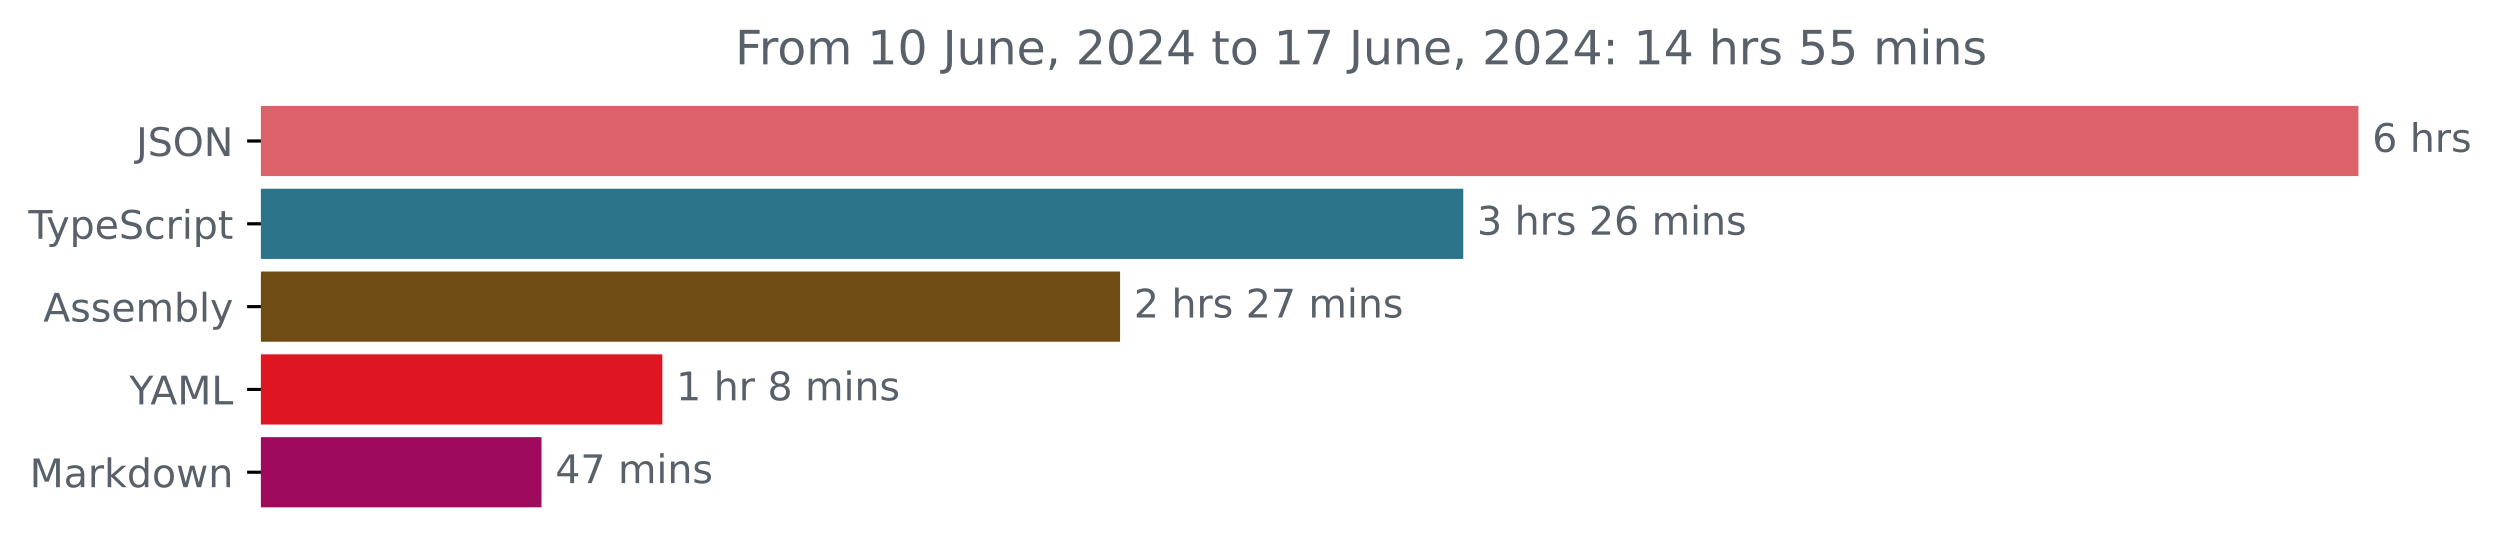
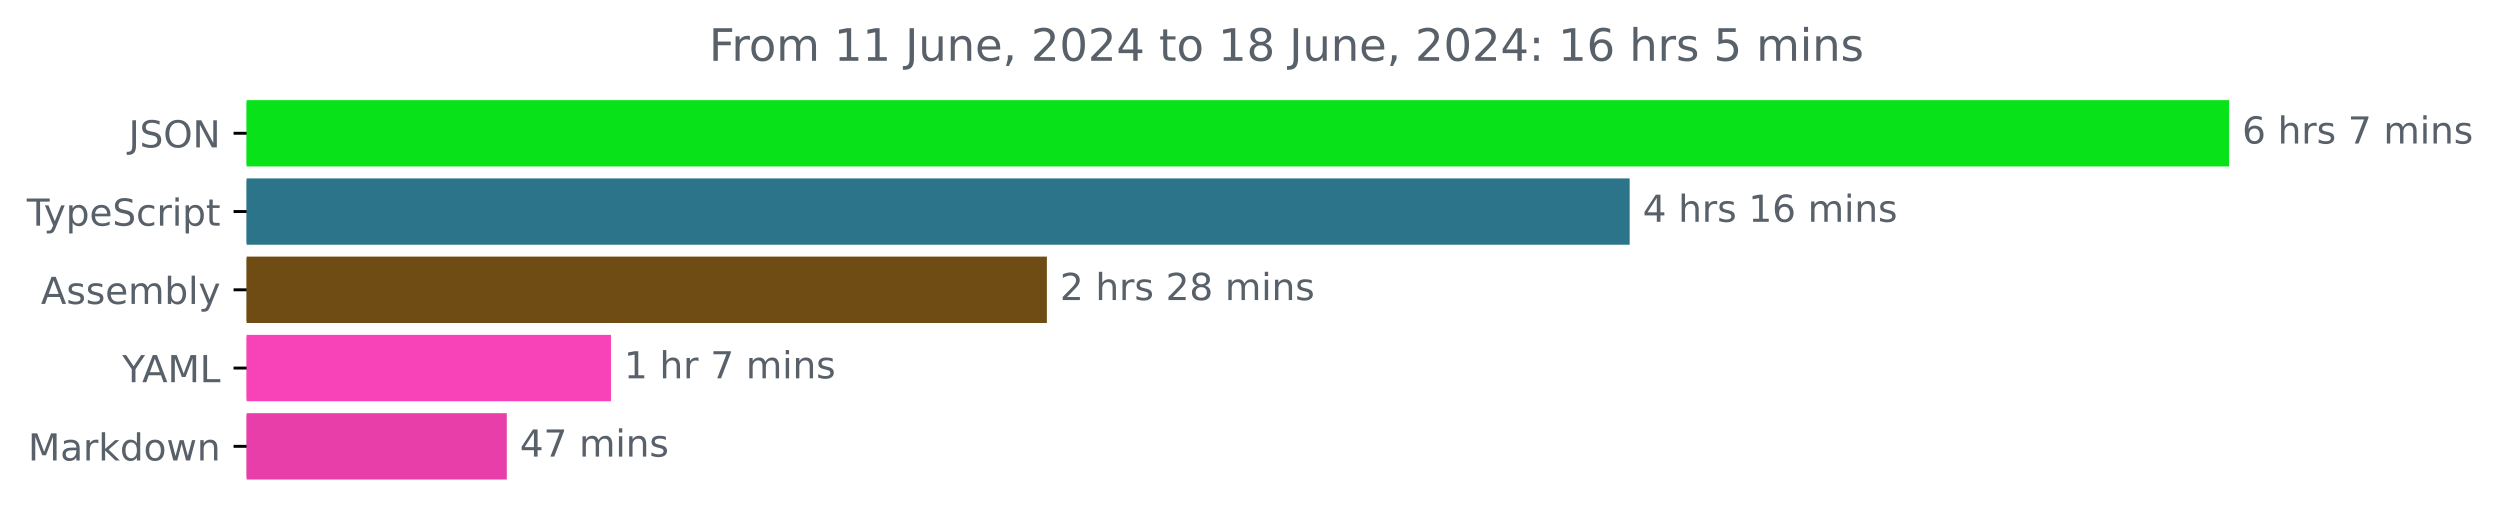
- <svg xmlns="http://www.w3.org/2000/svg" xmlns:xlink="http://www.w3.org/1999/xlink" width="633.997pt" height="140.398pt" viewBox="0 0 633.997 140.398" version="1.1">
+ <svg xmlns="http://www.w3.org/2000/svg" xmlns:xlink="http://www.w3.org/1999/xlink" width="670.782pt" height="140.398pt" viewBox="0 0 670.782 140.398" version="1.1">
  <defs>
    <style type="text/css">*{stroke-linejoin: round; stroke-linecap: butt}</style>
  </defs>
  <g id="figure_1">
    <g id="patch_1">
-       <path d="M -0 140.398  L 633.997 140.398  L 633.997 0  L -0 0  L -0 140.398  z " style="fill: none" />
+       <path d="M -0 140.398  L 670.782 140.398  L 670.782 0  L -0 0  L -0 140.398  z " style="fill: none" />
    </g>
    <g id="axes_1">
      <g id="patch_2">
-         <path d="M 66.17 27.358  L 597.599 27.358  L 597.599 44.158  L 66.17 44.158  z " clip-path="url(#pafe27c0f71)" style="fill: #da6268; stroke: #da6268; stroke-linejoin: miter" />
+         <path d="M 66.17 27.358  L 597.599 27.358  L 597.599 44.158  L 66.17 44.158  z " clip-path="url(#p11e4d5d20f)" style="fill: #08e219; stroke: #08e219; stroke-linejoin: miter" />
      </g>
      <g id="patch_3">
-         <path d="M 66.17 48.358  L 370.58 48.358  L 370.58 65.158  L 66.17 65.158  z " clip-path="url(#pafe27c0f71)" style="fill: #2b7489; stroke: #2b7489; stroke-linejoin: miter" />
+         <path d="M 66.17 48.358  L 436.759 48.358  L 436.759 65.158  L 66.17 65.158  z " clip-path="url(#p11e4d5d20f)" style="fill: #2b7489; stroke: #2b7489; stroke-linejoin: miter" />
      </g>
      <g id="patch_4">
-         <path d="M 66.17 69.358  L 283.549 69.358  L 283.549 86.158  L 66.17 86.158  z " clip-path="url(#pafe27c0f71)" style="fill: #6e4c13; stroke: #6e4c13; stroke-linejoin: miter" />
+         <path d="M 66.17 69.358  L 280.391 69.358  L 280.391 86.158  L 66.17 86.158  z " clip-path="url(#p11e4d5d20f)" style="fill: #6e4c13; stroke: #6e4c13; stroke-linejoin: miter" />
      </g>
      <g id="patch_5">
-         <path d="M 66.17 90.358  L 167.464 90.358  L 167.464 107.158  L 66.17 107.158  z " clip-path="url(#pafe27c0f71)" style="fill: #df1621; stroke: #df1621; stroke-linejoin: miter" />
+         <path d="M 66.17 90.358  L 163.429 90.358  L 163.429 107.158  L 66.17 107.158  z " clip-path="url(#p11e4d5d20f)" style="fill: #f842b8; stroke: #f842b8; stroke-linejoin: miter" />
      </g>
      <g id="patch_6">
-         <path d="M 66.17 111.358  L 136.825 111.358  L 136.825 128.158  L 66.17 128.158  z " clip-path="url(#pafe27c0f71)" style="fill: #9f0a5c; stroke: #9f0a5c; stroke-linejoin: miter" />
+         <path d="M 66.17 111.358  L 135.481 111.358  L 135.481 128.158  L 66.17 128.158  z " clip-path="url(#p11e4d5d20f)" style="fill: #e73ea9; stroke: #e73ea9; stroke-linejoin: miter" />
      </g>
      <g id="matplotlib.axis_1" />
      <g id="matplotlib.axis_2">
        <g id="ytick_1">
          <g id="line2d_1">
            <defs>
-               <path id="m17f41cef2d" d="M 0 0  L -3.5 0  " style="stroke: #000000; stroke-width: 0.8" />
+               <path id="m49bb443301" d="M 0 0  L -3.5 0  " style="stroke: #000000; stroke-width: 0.8" />
            </defs>
            <g>
-               <use xlink:href="#m17f41cef2d" x="66.17" y="35.758" style="stroke: #000000; stroke-width: 0.8" />
+               <use xlink:href="#m49bb443301" x="66.17" y="35.758" style="stroke: #000000; stroke-width: 0.8" />
            </g>
          </g>
          <g id="text_1">
            <g style="fill: #586069" transform="translate(34.51875 39.55734) scale(0.1 -0.1)">
              <defs>
                <path id="DejaVuSans-4a" d="M 628 4666  L 1259 4666  L 1259 325  Q 1259 -519 939 -900  Q 619 -1281 -91 -1281  L -331 -1281  L -331 -750  L -134 -750  Q 284 -750 456 -515  Q 628 -281 628 325  L 628 4666  z " transform="scale(0.015625)" />
                <path id="DejaVuSans-53" d="M 3425 4513  L 3425 3897  Q 3066 4069 2747 4153  Q 2428 4238 2131 4238  Q 1616 4238 1336 4038  Q 1056 3838 1056 3469  Q 1056 3159 1242 3001  Q 1428 2844 1947 2747  L 2328 2669  Q 3034 2534 3370 2195  Q 3706 1856 3706 1288  Q 3706 609 3251 259  Q 2797 -91 1919 -91  Q 1588 -91 1214 -16  Q 841 59 441 206  L 441 856  Q 825 641 1194 531  Q 1563 422 1919 422  Q 2459 422 2753 634  Q 3047 847 3047 1241  Q 3047 1584 2836 1778  Q 2625 1972 2144 2069  L 1759 2144  Q 1053 2284 737 2584  Q 422 2884 422 3419  Q 422 4038 858 4394  Q 1294 4750 2059 4750  Q 2388 4750 2728 4690  Q 3069 4631 3425 4513  z " transform="scale(0.015625)" />
                <path id="DejaVuSans-4f" d="M 2522 4238  Q 1834 4238 1429 3725  Q 1025 3213 1025 2328  Q 1025 1447 1429 934  Q 1834 422 2522 422  Q 3209 422 3611 934  Q 4013 1447 4013 2328  Q 4013 3213 3611 3725  Q 3209 4238 2522 4238  z M 2522 4750  Q 3503 4750 4090 4092  Q 4678 3434 4678 2328  Q 4678 1225 4090 567  Q 3503 -91 2522 -91  Q 1538 -91 948 565  Q 359 1222 359 2328  Q 359 3434 948 4092  Q 1538 4750 2522 4750  z " transform="scale(0.015625)" />
                <path id="DejaVuSans-4e" d="M 628 4666  L 1478 4666  L 3547 763  L 3547 4666  L 4159 4666  L 4159 0  L 3309 0  L 1241 3903  L 1241 0  L 628 0  L 628 4666  z " transform="scale(0.015625)" />
              </defs>
              <use xlink:href="#DejaVuSans-4a" />
              <use xlink:href="#DejaVuSans-53" x="29.492" />
              <use xlink:href="#DejaVuSans-4f" x="92.969" />
              <use xlink:href="#DejaVuSans-4e" x="171.68" />
            </g>
          </g>
        </g>
        <g id="ytick_2">
          <g id="line2d_2">
            <g>
-               <use xlink:href="#m17f41cef2d" x="66.17" y="56.758" style="stroke: #000000; stroke-width: 0.8" />
+               <use xlink:href="#m49bb443301" x="66.17" y="56.758" style="stroke: #000000; stroke-width: 0.8" />
            </g>
          </g>
          <g id="text_2">
            <g style="fill: #586069" transform="translate(7.2 60.55734) scale(0.1 -0.1)">
              <defs>
                <path id="DejaVuSans-54" d="M -19 4666  L 3928 4666  L 3928 4134  L 2272 4134  L 2272 0  L 1638 0  L 1638 4134  L -19 4134  L -19 4666  z " transform="scale(0.015625)" />
                <path id="DejaVuSans-79" d="M 2059 -325  Q 1816 -950 1584 -1140  Q 1353 -1331 966 -1331  L 506 -1331  L 506 -850  L 844 -850  Q 1081 -850 1212 -737  Q 1344 -625 1503 -206  L 1606 56  L 191 3500  L 800 3500  L 1894 763  L 2988 3500  L 3597 3500  L 2059 -325  z " transform="scale(0.015625)" />
                <path id="DejaVuSans-70" d="M 1159 525  L 1159 -1331  L 581 -1331  L 581 3500  L 1159 3500  L 1159 2969  Q 1341 3281 1617 3432  Q 1894 3584 2278 3584  Q 2916 3584 3314 3078  Q 3713 2572 3713 1747  Q 3713 922 3314 415  Q 2916 -91 2278 -91  Q 1894 -91 1617 61  Q 1341 213 1159 525  z M 3116 1747  Q 3116 2381 2855 2742  Q 2594 3103 2138 3103  Q 1681 3103 1420 2742  Q 1159 2381 1159 1747  Q 1159 1113 1420 752  Q 1681 391 2138 391  Q 2594 391 2855 752  Q 3116 1113 3116 1747  z " transform="scale(0.015625)" />
                <path id="DejaVuSans-65" d="M 3597 1894  L 3597 1613  L 953 1613  Q 991 1019 1311 708  Q 1631 397 2203 397  Q 2534 397 2845 478  Q 3156 559 3463 722  L 3463 178  Q 3153 47 2828 -22  Q 2503 -91 2169 -91  Q 1331 -91 842 396  Q 353 884 353 1716  Q 353 2575 817 3079  Q 1281 3584 2069 3584  Q 2775 3584 3186 3129  Q 3597 2675 3597 1894  z M 3022 2063  Q 3016 2534 2758 2815  Q 2500 3097 2075 3097  Q 1594 3097 1305 2825  Q 1016 2553 972 2059  L 3022 2063  z " transform="scale(0.015625)" />
                <path id="DejaVuSans-63" d="M 3122 3366  L 3122 2828  Q 2878 2963 2633 3030  Q 2388 3097 2138 3097  Q 1578 3097 1268 2742  Q 959 2388 959 1747  Q 959 1106 1268 751  Q 1578 397 2138 397  Q 2388 397 2633 464  Q 2878 531 3122 666  L 3122 134  Q 2881 22 2623 -34  Q 2366 -91 2075 -91  Q 1284 -91 818 406  Q 353 903 353 1747  Q 353 2603 823 3093  Q 1294 3584 2113 3584  Q 2378 3584 2631 3529  Q 2884 3475 3122 3366  z " transform="scale(0.015625)" />
                <path id="DejaVuSans-72" d="M 2631 2963  Q 2534 3019 2420 3045  Q 2306 3072 2169 3072  Q 1681 3072 1420 2755  Q 1159 2438 1159 1844  L 1159 0  L 581 0  L 581 3500  L 1159 3500  L 1159 2956  Q 1341 3275 1631 3429  Q 1922 3584 2338 3584  Q 2397 3584 2469 3576  Q 2541 3569 2628 3553  L 2631 2963  z " transform="scale(0.015625)" />
                <path id="DejaVuSans-69" d="M 603 3500  L 1178 3500  L 1178 0  L 603 0  L 603 3500  z M 603 4863  L 1178 4863  L 1178 4134  L 603 4134  L 603 4863  z " transform="scale(0.015625)" />
                <path id="DejaVuSans-74" d="M 1172 4494  L 1172 3500  L 2356 3500  L 2356 3053  L 1172 3053  L 1172 1153  Q 1172 725 1289 603  Q 1406 481 1766 481  L 2356 481  L 2356 0  L 1766 0  Q 1100 0 847 248  Q 594 497 594 1153  L 594 3053  L 172 3053  L 172 3500  L 594 3500  L 594 4494  L 1172 4494  z " transform="scale(0.015625)" />
              </defs>
              <use xlink:href="#DejaVuSans-54" />
              <use xlink:href="#DejaVuSans-79" x="45.459" />
              <use xlink:href="#DejaVuSans-70" x="104.639" />
              <use xlink:href="#DejaVuSans-65" x="168.115" />
              <use xlink:href="#DejaVuSans-53" x="229.639" />
              <use xlink:href="#DejaVuSans-63" x="293.115" />
              <use xlink:href="#DejaVuSans-72" x="348.096" />
              <use xlink:href="#DejaVuSans-69" x="389.209" />
              <use xlink:href="#DejaVuSans-70" x="416.992" />
              <use xlink:href="#DejaVuSans-74" x="480.469" />
            </g>
          </g>
        </g>
        <g id="ytick_3">
          <g id="line2d_3">
            <g>
-               <use xlink:href="#m17f41cef2d" x="66.17" y="77.758" style="stroke: #000000; stroke-width: 0.8" />
+               <use xlink:href="#m49bb443301" x="66.17" y="77.758" style="stroke: #000000; stroke-width: 0.8" />
            </g>
          </g>
          <g id="text_3">
            <g style="fill: #586069" transform="translate(10.97188 81.55734) scale(0.1 -0.1)">
              <defs>
                <path id="DejaVuSans-41" d="M 2188 4044  L 1331 1722  L 3047 1722  L 2188 4044  z M 1831 4666  L 2547 4666  L 4325 0  L 3669 0  L 3244 1197  L 1141 1197  L 716 0  L 50 0  L 1831 4666  z " transform="scale(0.015625)" />
                <path id="DejaVuSans-73" d="M 2834 3397  L 2834 2853  Q 2591 2978 2328 3040  Q 2066 3103 1784 3103  Q 1356 3103 1142 2972  Q 928 2841 928 2578  Q 928 2378 1081 2264  Q 1234 2150 1697 2047  L 1894 2003  Q 2506 1872 2764 1633  Q 3022 1394 3022 966  Q 3022 478 2636 193  Q 2250 -91 1575 -91  Q 1294 -91 989 -36  Q 684 19 347 128  L 347 722  Q 666 556 975 473  Q 1284 391 1588 391  Q 1994 391 2212 530  Q 2431 669 2431 922  Q 2431 1156 2273 1281  Q 2116 1406 1581 1522  L 1381 1569  Q 847 1681 609 1914  Q 372 2147 372 2553  Q 372 3047 722 3315  Q 1072 3584 1716 3584  Q 2034 3584 2315 3537  Q 2597 3491 2834 3397  z " transform="scale(0.015625)" />
                <path id="DejaVuSans-6d" d="M 3328 2828  Q 3544 3216 3844 3400  Q 4144 3584 4550 3584  Q 5097 3584 5394 3201  Q 5691 2819 5691 2113  L 5691 0  L 5113 0  L 5113 2094  Q 5113 2597 4934 2840  Q 4756 3084 4391 3084  Q 3944 3084 3684 2787  Q 3425 2491 3425 1978  L 3425 0  L 2847 0  L 2847 2094  Q 2847 2600 2669 2842  Q 2491 3084 2119 3084  Q 1678 3084 1418 2786  Q 1159 2488 1159 1978  L 1159 0  L 581 0  L 581 3500  L 1159 3500  L 1159 2956  Q 1356 3278 1631 3431  Q 1906 3584 2284 3584  Q 2666 3584 2933 3390  Q 3200 3197 3328 2828  z " transform="scale(0.015625)" />
                <path id="DejaVuSans-62" d="M 3116 1747  Q 3116 2381 2855 2742  Q 2594 3103 2138 3103  Q 1681 3103 1420 2742  Q 1159 2381 1159 1747  Q 1159 1113 1420 752  Q 1681 391 2138 391  Q 2594 391 2855 752  Q 3116 1113 3116 1747  z M 1159 2969  Q 1341 3281 1617 3432  Q 1894 3584 2278 3584  Q 2916 3584 3314 3078  Q 3713 2572 3713 1747  Q 3713 922 3314 415  Q 2916 -91 2278 -91  Q 1894 -91 1617 61  Q 1341 213 1159 525  L 1159 0  L 581 0  L 581 4863  L 1159 4863  L 1159 2969  z " transform="scale(0.015625)" />
                <path id="DejaVuSans-6c" d="M 603 4863  L 1178 4863  L 1178 0  L 603 0  L 603 4863  z " transform="scale(0.015625)" />
              </defs>
              <use xlink:href="#DejaVuSans-41" />
              <use xlink:href="#DejaVuSans-73" x="68.408" />
              <use xlink:href="#DejaVuSans-73" x="120.508" />
              <use xlink:href="#DejaVuSans-65" x="172.607" />
              <use xlink:href="#DejaVuSans-6d" x="234.131" />
              <use xlink:href="#DejaVuSans-62" x="331.543" />
              <use xlink:href="#DejaVuSans-6c" x="395.02" />
              <use xlink:href="#DejaVuSans-79" x="422.803" />
            </g>
          </g>
        </g>
        <g id="ytick_4">
          <g id="line2d_4">
            <g>
-               <use xlink:href="#m17f41cef2d" x="66.17" y="98.758" style="stroke: #000000; stroke-width: 0.8" />
+               <use xlink:href="#m49bb443301" x="66.17" y="98.758" style="stroke: #000000; stroke-width: 0.8" />
            </g>
          </g>
          <g id="text_4">
            <g style="fill: #586069" transform="translate(32.79688 102.5573) scale(0.1 -0.1)">
              <defs>
                <path id="DejaVuSans-59" d="M -13 4666  L 666 4666  L 1959 2747  L 3244 4666  L 3922 4666  L 2272 2222  L 2272 0  L 1638 0  L 1638 2222  L -13 4666  z " transform="scale(0.015625)" />
                <path id="DejaVuSans-4d" d="M 628 4666  L 1569 4666  L 2759 1491  L 3956 4666  L 4897 4666  L 4897 0  L 4281 0  L 4281 4097  L 3078 897  L 2444 897  L 1241 4097  L 1241 0  L 628 0  L 628 4666  z " transform="scale(0.015625)" />
                <path id="DejaVuSans-4c" d="M 628 4666  L 1259 4666  L 1259 531  L 3531 531  L 3531 0  L 628 0  L 628 4666  z " transform="scale(0.015625)" />
              </defs>
              <use xlink:href="#DejaVuSans-59" />
              <use xlink:href="#DejaVuSans-41" x="53.334" />
              <use xlink:href="#DejaVuSans-4d" x="121.742" />
              <use xlink:href="#DejaVuSans-4c" x="208.021" />
            </g>
          </g>
        </g>
        <g id="ytick_5">
          <g id="line2d_5">
            <g>
-               <use xlink:href="#m17f41cef2d" x="66.17" y="119.758" style="stroke: #000000; stroke-width: 0.8" />
+               <use xlink:href="#m49bb443301" x="66.17" y="119.758" style="stroke: #000000; stroke-width: 0.8" />
            </g>
          </g>
          <g id="text_5">
            <g style="fill: #586069" transform="translate(7.529688 123.5573) scale(0.1 -0.1)">
              <defs>
                <path id="DejaVuSans-61" d="M 2194 1759  Q 1497 1759 1228 1600  Q 959 1441 959 1056  Q 959 750 1161 570  Q 1363 391 1709 391  Q 2188 391 2477 730  Q 2766 1069 2766 1631  L 2766 1759  L 2194 1759  z M 3341 1997  L 3341 0  L 2766 0  L 2766 531  Q 2569 213 2275 61  Q 1981 -91 1556 -91  Q 1019 -91 701 211  Q 384 513 384 1019  Q 384 1609 779 1909  Q 1175 2209 1959 2209  L 2766 2209  L 2766 2266  Q 2766 2663 2505 2880  Q 2244 3097 1772 3097  Q 1472 3097 1187 3025  Q 903 2953 641 2809  L 641 3341  Q 956 3463 1253 3523  Q 1550 3584 1831 3584  Q 2591 3584 2966 3190  Q 3341 2797 3341 1997  z " transform="scale(0.015625)" />
                <path id="DejaVuSans-6b" d="M 581 4863  L 1159 4863  L 1159 1991  L 2875 3500  L 3609 3500  L 1753 1863  L 3688 0  L 2938 0  L 1159 1709  L 1159 0  L 581 0  L 581 4863  z " transform="scale(0.015625)" />
                <path id="DejaVuSans-64" d="M 2906 2969  L 2906 4863  L 3481 4863  L 3481 0  L 2906 0  L 2906 525  Q 2725 213 2448 61  Q 2172 -91 1784 -91  Q 1150 -91 751 415  Q 353 922 353 1747  Q 353 2572 751 3078  Q 1150 3584 1784 3584  Q 2172 3584 2448 3432  Q 2725 3281 2906 2969  z M 947 1747  Q 947 1113 1208 752  Q 1469 391 1925 391  Q 2381 391 2643 752  Q 2906 1113 2906 1747  Q 2906 2381 2643 2742  Q 2381 3103 1925 3103  Q 1469 3103 1208 2742  Q 947 2381 947 1747  z " transform="scale(0.015625)" />
                <path id="DejaVuSans-6f" d="M 1959 3097  Q 1497 3097 1228 2736  Q 959 2375 959 1747  Q 959 1119 1226 758  Q 1494 397 1959 397  Q 2419 397 2687 759  Q 2956 1122 2956 1747  Q 2956 2369 2687 2733  Q 2419 3097 1959 3097  z M 1959 3584  Q 2709 3584 3137 3096  Q 3566 2609 3566 1747  Q 3566 888 3137 398  Q 2709 -91 1959 -91  Q 1206 -91 779 398  Q 353 888 353 1747  Q 353 2609 779 3096  Q 1206 3584 1959 3584  z " transform="scale(0.015625)" />
                <path id="DejaVuSans-77" d="M 269 3500  L 844 3500  L 1563 769  L 2278 3500  L 2956 3500  L 3675 769  L 4391 3500  L 4966 3500  L 4050 0  L 3372 0  L 2619 2869  L 1863 0  L 1184 0  L 269 3500  z " transform="scale(0.015625)" />
                <path id="DejaVuSans-6e" d="M 3513 2113  L 3513 0  L 2938 0  L 2938 2094  Q 2938 2591 2744 2837  Q 2550 3084 2163 3084  Q 1697 3084 1428 2787  Q 1159 2491 1159 1978  L 1159 0  L 581 0  L 581 3500  L 1159 3500  L 1159 2956  Q 1366 3272 1645 3428  Q 1925 3584 2291 3584  Q 2894 3584 3203 3211  Q 3513 2838 3513 2113  z " transform="scale(0.015625)" />
              </defs>
              <use xlink:href="#DejaVuSans-4d" />
              <use xlink:href="#DejaVuSans-61" x="86.279" />
              <use xlink:href="#DejaVuSans-72" x="147.559" />
              <use xlink:href="#DejaVuSans-6b" x="188.672" />
              <use xlink:href="#DejaVuSans-64" x="246.582" />
              <use xlink:href="#DejaVuSans-6f" x="310.059" />
              <use xlink:href="#DejaVuSans-77" x="371.24" />
              <use xlink:href="#DejaVuSans-6e" x="453.027" />
            </g>
          </g>
        </g>
      </g>
      <g id="text_6">
        <g style="fill: #586069" transform="translate(601.5989 38.5175) scale(0.1 -0.1)">
          <defs>
            <path id="DejaVuSans-36" d="M 2113 2584  Q 1688 2584 1439 2293  Q 1191 2003 1191 1497  Q 1191 994 1439 701  Q 1688 409 2113 409  Q 2538 409 2786 701  Q 3034 994 3034 1497  Q 3034 2003 2786 2293  Q 2538 2584 2113 2584  z M 3366 4563  L 3366 3988  Q 3128 4100 2886 4159  Q 2644 4219 2406 4219  Q 1781 4219 1451 3797  Q 1122 3375 1075 2522  Q 1259 2794 1537 2939  Q 1816 3084 2150 3084  Q 2853 3084 3261 2657  Q 3669 2231 3669 1497  Q 3669 778 3244 343  Q 2819 -91 2113 -91  Q 1303 -91 875 529  Q 447 1150 447 2328  Q 447 3434 972 4092  Q 1497 4750 2381 4750  Q 2619 4750 2861 4703  Q 3103 4656 3366 4563  z " transform="scale(0.015625)" />
            <path id="DejaVuSans-20" transform="scale(0.015625)" />
            <path id="DejaVuSans-68" d="M 3513 2113  L 3513 0  L 2938 0  L 2938 2094  Q 2938 2591 2744 2837  Q 2550 3084 2163 3084  Q 1697 3084 1428 2787  Q 1159 2491 1159 1978  L 1159 0  L 581 0  L 581 4863  L 1159 4863  L 1159 2956  Q 1366 3272 1645 3428  Q 1925 3584 2291 3584  Q 2894 3584 3203 3211  Q 3513 2838 3513 2113  z " transform="scale(0.015625)" />
+             <path id="DejaVuSans-37" d="M 525 4666  L 3525 4666  L 3525 4397  L 1831 0  L 1172 0  L 2766 4134  L 525 4134  L 525 4666  z " transform="scale(0.015625)" />
          </defs>
          <use xlink:href="#DejaVuSans-36" />
          <use xlink:href="#DejaVuSans-20" x="63.623" />
          <use xlink:href="#DejaVuSans-68" x="95.41" />
          <use xlink:href="#DejaVuSans-72" x="158.789" />
          <use xlink:href="#DejaVuSans-73" x="199.902" />
+           <use xlink:href="#DejaVuSans-20" x="252.002" />
+           <use xlink:href="#DejaVuSans-37" x="283.789" />
+           <use xlink:href="#DejaVuSans-20" x="347.412" />
+           <use xlink:href="#DejaVuSans-6d" x="379.199" />
+           <use xlink:href="#DejaVuSans-69" x="476.611" />
+           <use xlink:href="#DejaVuSans-6e" x="504.395" />
+           <use xlink:href="#DejaVuSans-73" x="567.773" />
        </g>
      </g>
      <g id="text_7">
-         <g style="fill: #586069" transform="translate(374.5796 59.5175) scale(0.1 -0.1)">
+         <g style="fill: #586069" transform="translate(440.7589 59.5175) scale(0.1 -0.1)">
          <defs>
-             <path id="DejaVuSans-33" d="M 2597 2516  Q 3050 2419 3304 2112  Q 3559 1806 3559 1356  Q 3559 666 3084 287  Q 2609 -91 1734 -91  Q 1441 -91 1130 -33  Q 819 25 488 141  L 488 750  Q 750 597 1062 519  Q 1375 441 1716 441  Q 2309 441 2620 675  Q 2931 909 2931 1356  Q 2931 1769 2642 2001  Q 2353 2234 1838 2234  L 1294 2234  L 1294 2753  L 1863 2753  Q 2328 2753 2575 2939  Q 2822 3125 2822 3475  Q 2822 3834 2567 4026  Q 2313 4219 1838 4219  Q 1578 4219 1281 4162  Q 984 4106 628 3988  L 628 4550  Q 988 4650 1302 4700  Q 1616 4750 1894 4750  Q 2613 4750 3031 4423  Q 3450 4097 3450 3541  Q 3450 3153 3228 2886  Q 3006 2619 2597 2516  z " transform="scale(0.015625)" />
-             <path id="DejaVuSans-32" d="M 1228 531  L 3431 531  L 3431 0  L 469 0  L 469 531  Q 828 903 1448 1529  Q 2069 2156 2228 2338  Q 2531 2678 2651 2914  Q 2772 3150 2772 3378  Q 2772 3750 2511 3984  Q 2250 4219 1831 4219  Q 1534 4219 1204 4116  Q 875 4013 500 3803  L 500 4441  Q 881 4594 1212 4672  Q 1544 4750 1819 4750  Q 2544 4750 2975 4387  Q 3406 4025 3406 3419  Q 3406 3131 3298 2873  Q 3191 2616 2906 2266  Q 2828 2175 2409 1742  Q 1991 1309 1228 531  z " transform="scale(0.015625)" />
+             <path id="DejaVuSans-34" d="M 2419 4116  L 825 1625  L 2419 1625  L 2419 4116  z M 2253 4666  L 3047 4666  L 3047 1625  L 3713 1625  L 3713 1100  L 3047 1100  L 3047 0  L 2419 0  L 2419 1100  L 313 1100  L 313 1709  L 2253 4666  z " transform="scale(0.015625)" />
+             <path id="DejaVuSans-31" d="M 794 531  L 1825 531  L 1825 4091  L 703 3866  L 703 4441  L 1819 4666  L 2450 4666  L 2450 531  L 3481 531  L 3481 0  L 794 0  L 794 531  z " transform="scale(0.015625)" />
          </defs>
-           <use xlink:href="#DejaVuSans-33" />
+           <use xlink:href="#DejaVuSans-34" />
          <use xlink:href="#DejaVuSans-20" x="63.623" />
          <use xlink:href="#DejaVuSans-68" x="95.41" />
          <use xlink:href="#DejaVuSans-72" x="158.789" />
          <use xlink:href="#DejaVuSans-73" x="199.902" />
          <use xlink:href="#DejaVuSans-20" x="252.002" />
-           <use xlink:href="#DejaVuSans-32" x="283.789" />
+           <use xlink:href="#DejaVuSans-31" x="283.789" />
          <use xlink:href="#DejaVuSans-36" x="347.412" />
          <use xlink:href="#DejaVuSans-20" x="411.035" />
          <use xlink:href="#DejaVuSans-6d" x="442.822" />
          <use xlink:href="#DejaVuSans-69" x="540.234" />
          <use xlink:href="#DejaVuSans-6e" x="568.018" />
          <use xlink:href="#DejaVuSans-73" x="631.396" />
        </g>
      </g>
      <g id="text_8">
-         <g style="fill: #586069" transform="translate(287.5489 80.5175) scale(0.1 -0.1)">
+         <g style="fill: #586069" transform="translate(284.3907 80.5175) scale(0.1 -0.1)">
          <defs>
-             <path id="DejaVuSans-37" d="M 525 4666  L 3525 4666  L 3525 4397  L 1831 0  L 1172 0  L 2766 4134  L 525 4134  L 525 4666  z " transform="scale(0.015625)" />
+             <path id="DejaVuSans-32" d="M 1228 531  L 3431 531  L 3431 0  L 469 0  L 469 531  Q 828 903 1448 1529  Q 2069 2156 2228 2338  Q 2531 2678 2651 2914  Q 2772 3150 2772 3378  Q 2772 3750 2511 3984  Q 2250 4219 1831 4219  Q 1534 4219 1204 4116  Q 875 4013 500 3803  L 500 4441  Q 881 4594 1212 4672  Q 1544 4750 1819 4750  Q 2544 4750 2975 4387  Q 3406 4025 3406 3419  Q 3406 3131 3298 2873  Q 3191 2616 2906 2266  Q 2828 2175 2409 1742  Q 1991 1309 1228 531  z " transform="scale(0.015625)" />
+             <path id="DejaVuSans-38" d="M 2034 2216  Q 1584 2216 1326 1975  Q 1069 1734 1069 1313  Q 1069 891 1326 650  Q 1584 409 2034 409  Q 2484 409 2743 651  Q 3003 894 3003 1313  Q 3003 1734 2745 1975  Q 2488 2216 2034 2216  z M 1403 2484  Q 997 2584 770 2862  Q 544 3141 544 3541  Q 544 4100 942 4425  Q 1341 4750 2034 4750  Q 2731 4750 3128 4425  Q 3525 4100 3525 3541  Q 3525 3141 3298 2862  Q 3072 2584 2669 2484  Q 3125 2378 3379 2068  Q 3634 1759 3634 1313  Q 3634 634 3220 271  Q 2806 -91 2034 -91  Q 1263 -91 848 271  Q 434 634 434 1313  Q 434 1759 690 2068  Q 947 2378 1403 2484  z M 1172 3481  Q 1172 3119 1398 2916  Q 1625 2713 2034 2713  Q 2441 2713 2670 2916  Q 2900 3119 2900 3481  Q 2900 3844 2670 4047  Q 2441 4250 2034 4250  Q 1625 4250 1398 4047  Q 1172 3844 1172 3481  z " transform="scale(0.015625)" />
          </defs>
          <use xlink:href="#DejaVuSans-32" />
          <use xlink:href="#DejaVuSans-20" x="63.623" />
          <use xlink:href="#DejaVuSans-68" x="95.41" />
          <use xlink:href="#DejaVuSans-72" x="158.789" />
          <use xlink:href="#DejaVuSans-73" x="199.902" />
          <use xlink:href="#DejaVuSans-20" x="252.002" />
          <use xlink:href="#DejaVuSans-32" x="283.789" />
-           <use xlink:href="#DejaVuSans-37" x="347.412" />
+           <use xlink:href="#DejaVuSans-38" x="347.412" />
          <use xlink:href="#DejaVuSans-20" x="411.035" />
          <use xlink:href="#DejaVuSans-6d" x="442.822" />
          <use xlink:href="#DejaVuSans-69" x="540.234" />
          <use xlink:href="#DejaVuSans-6e" x="568.018" />
          <use xlink:href="#DejaVuSans-73" x="631.396" />
        </g>
      </g>
      <g id="text_9">
-         <g style="fill: #586069" transform="translate(171.464 101.5175) scale(0.1 -0.1)">
-           <defs>
-             <path id="DejaVuSans-31" d="M 794 531  L 1825 531  L 1825 4091  L 703 3866  L 703 4441  L 1819 4666  L 2450 4666  L 2450 531  L 3481 531  L 3481 0  L 794 0  L 794 531  z " transform="scale(0.015625)" />
-             <path id="DejaVuSans-38" d="M 2034 2216  Q 1584 2216 1326 1975  Q 1069 1734 1069 1313  Q 1069 891 1326 650  Q 1584 409 2034 409  Q 2484 409 2743 651  Q 3003 894 3003 1313  Q 3003 1734 2745 1975  Q 2488 2216 2034 2216  z M 1403 2484  Q 997 2584 770 2862  Q 544 3141 544 3541  Q 544 4100 942 4425  Q 1341 4750 2034 4750  Q 2731 4750 3128 4425  Q 3525 4100 3525 3541  Q 3525 3141 3298 2862  Q 3072 2584 2669 2484  Q 3125 2378 3379 2068  Q 3634 1759 3634 1313  Q 3634 634 3220 271  Q 2806 -91 2034 -91  Q 1263 -91 848 271  Q 434 634 434 1313  Q 434 1759 690 2068  Q 947 2378 1403 2484  z M 1172 3481  Q 1172 3119 1398 2916  Q 1625 2713 2034 2713  Q 2441 2713 2670 2916  Q 2900 3119 2900 3481  Q 2900 3844 2670 4047  Q 2441 4250 2034 4250  Q 1625 4250 1398 4047  Q 1172 3844 1172 3481  z " transform="scale(0.015625)" />
-           </defs>
+         <g style="fill: #586069" transform="translate(167.4289 101.5175) scale(0.1 -0.1)">
          <use xlink:href="#DejaVuSans-31" />
          <use xlink:href="#DejaVuSans-20" x="63.623" />
          <use xlink:href="#DejaVuSans-68" x="95.41" />
          <use xlink:href="#DejaVuSans-72" x="158.789" />
          <use xlink:href="#DejaVuSans-20" x="199.902" />
-           <use xlink:href="#DejaVuSans-38" x="231.689" />
+           <use xlink:href="#DejaVuSans-37" x="231.689" />
          <use xlink:href="#DejaVuSans-20" x="295.312" />
          <use xlink:href="#DejaVuSans-6d" x="327.1" />
          <use xlink:href="#DejaVuSans-69" x="424.512" />
          <use xlink:href="#DejaVuSans-6e" x="452.295" />
          <use xlink:href="#DejaVuSans-73" x="515.674" />
        </g>
      </g>
      <g id="text_10">
-         <g style="fill: #586069" transform="translate(140.825 122.5175) scale(0.1 -0.1)">
-           <defs>
-             <path id="DejaVuSans-34" d="M 2419 4116  L 825 1625  L 2419 1625  L 2419 4116  z M 2253 4666  L 3047 4666  L 3047 1625  L 3713 1625  L 3713 1100  L 3047 1100  L 3047 0  L 2419 0  L 2419 1100  L 313 1100  L 313 1709  L 2253 4666  z " transform="scale(0.015625)" />
-           </defs>
+         <g style="fill: #586069" transform="translate(139.481 122.5175) scale(0.1 -0.1)">
          <use xlink:href="#DejaVuSans-34" />
          <use xlink:href="#DejaVuSans-37" x="63.623" />
          <use xlink:href="#DejaVuSans-20" x="127.246" />
          <use xlink:href="#DejaVuSans-6d" x="159.033" />
          <use xlink:href="#DejaVuSans-69" x="256.445" />
          <use xlink:href="#DejaVuSans-6e" x="284.229" />
          <use xlink:href="#DejaVuSans-73" x="347.607" />
        </g>
      </g>
      <g id="text_11">
-         <g style="fill: #586069" transform="translate(186.4253 16.31812) scale(0.12 -0.12)">
+         <g style="fill: #586069" transform="translate(190.2428 16.31812) scale(0.12 -0.12)">
          <defs>
            <path id="DejaVuSans-46" d="M 628 4666  L 3309 4666  L 3309 4134  L 1259 4134  L 1259 2759  L 3109 2759  L 3109 2228  L 1259 2228  L 1259 0  L 628 0  L 628 4666  z " transform="scale(0.015625)" />
-             <path id="DejaVuSans-30" d="M 2034 4250  Q 1547 4250 1301 3770  Q 1056 3291 1056 2328  Q 1056 1369 1301 889  Q 1547 409 2034 409  Q 2525 409 2770 889  Q 3016 1369 3016 2328  Q 3016 3291 2770 3770  Q 2525 4250 2034 4250  z M 2034 4750  Q 2819 4750 3233 4129  Q 3647 3509 3647 2328  Q 3647 1150 3233 529  Q 2819 -91 2034 -91  Q 1250 -91 836 529  Q 422 1150 422 2328  Q 422 3509 836 4129  Q 1250 4750 2034 4750  z " transform="scale(0.015625)" />
            <path id="DejaVuSans-75" d="M 544 1381  L 544 3500  L 1119 3500  L 1119 1403  Q 1119 906 1312 657  Q 1506 409 1894 409  Q 2359 409 2629 706  Q 2900 1003 2900 1516  L 2900 3500  L 3475 3500  L 3475 0  L 2900 0  L 2900 538  Q 2691 219 2414 64  Q 2138 -91 1772 -91  Q 1169 -91 856 284  Q 544 659 544 1381  z M 1991 3584  L 1991 3584  z " transform="scale(0.015625)" />
            <path id="DejaVuSans-2c" d="M 750 794  L 1409 794  L 1409 256  L 897 -744  L 494 -744  L 750 256  L 750 794  z " transform="scale(0.015625)" />
+             <path id="DejaVuSans-30" d="M 2034 4250  Q 1547 4250 1301 3770  Q 1056 3291 1056 2328  Q 1056 1369 1301 889  Q 1547 409 2034 409  Q 2525 409 2770 889  Q 3016 1369 3016 2328  Q 3016 3291 2770 3770  Q 2525 4250 2034 4250  z M 2034 4750  Q 2819 4750 3233 4129  Q 3647 3509 3647 2328  Q 3647 1150 3233 529  Q 2819 -91 2034 -91  Q 1250 -91 836 529  Q 422 1150 422 2328  Q 422 3509 836 4129  Q 1250 4750 2034 4750  z " transform="scale(0.015625)" />
            <path id="DejaVuSans-3a" d="M 750 794  L 1409 794  L 1409 0  L 750 0  L 750 794  z M 750 3309  L 1409 3309  L 1409 2516  L 750 2516  L 750 3309  z " transform="scale(0.015625)" />
            <path id="DejaVuSans-35" d="M 691 4666  L 3169 4666  L 3169 4134  L 1269 4134  L 1269 2991  Q 1406 3038 1543 3061  Q 1681 3084 1819 3084  Q 2600 3084 3056 2656  Q 3513 2228 3513 1497  Q 3513 744 3044 326  Q 2575 -91 1722 -91  Q 1428 -91 1123 -41  Q 819 9 494 109  L 494 744  Q 775 591 1075 516  Q 1375 441 1709 441  Q 2250 441 2565 725  Q 2881 1009 2881 1497  Q 2881 1984 2565 2268  Q 2250 2553 1709 2553  Q 1456 2553 1204 2497  Q 953 2441 691 2322  L 691 4666  z " transform="scale(0.015625)" />
          </defs>
          <use xlink:href="#DejaVuSans-46" />
          <use xlink:href="#DejaVuSans-72" x="50.27" />
          <use xlink:href="#DejaVuSans-6f" x="89.133" />
          <use xlink:href="#DejaVuSans-6d" x="150.314" />
          <use xlink:href="#DejaVuSans-20" x="247.727" />
          <use xlink:href="#DejaVuSans-31" x="279.514" />
-           <use xlink:href="#DejaVuSans-30" x="343.137" />
+           <use xlink:href="#DejaVuSans-31" x="343.137" />
          <use xlink:href="#DejaVuSans-20" x="406.76" />
          <use xlink:href="#DejaVuSans-4a" x="438.547" />
          <use xlink:href="#DejaVuSans-75" x="468.039" />
          <use xlink:href="#DejaVuSans-6e" x="531.418" />
          <use xlink:href="#DejaVuSans-65" x="594.797" />
          <use xlink:href="#DejaVuSans-2c" x="656.32" />
          <use xlink:href="#DejaVuSans-20" x="688.107" />
          <use xlink:href="#DejaVuSans-32" x="719.895" />
          <use xlink:href="#DejaVuSans-30" x="783.518" />
          <use xlink:href="#DejaVuSans-32" x="847.141" />
          <use xlink:href="#DejaVuSans-34" x="910.764" />
          <use xlink:href="#DejaVuSans-20" x="974.387" />
          <use xlink:href="#DejaVuSans-74" x="1006.174" />
          <use xlink:href="#DejaVuSans-6f" x="1045.383" />
          <use xlink:href="#DejaVuSans-20" x="1106.564" />
          <use xlink:href="#DejaVuSans-31" x="1138.352" />
-           <use xlink:href="#DejaVuSans-37" x="1201.975" />
+           <use xlink:href="#DejaVuSans-38" x="1201.975" />
          <use xlink:href="#DejaVuSans-20" x="1265.598" />
          <use xlink:href="#DejaVuSans-4a" x="1297.385" />
          <use xlink:href="#DejaVuSans-75" x="1326.877" />
          <use xlink:href="#DejaVuSans-6e" x="1390.256" />
          <use xlink:href="#DejaVuSans-65" x="1453.635" />
          <use xlink:href="#DejaVuSans-2c" x="1515.158" />
          <use xlink:href="#DejaVuSans-20" x="1546.945" />
          <use xlink:href="#DejaVuSans-32" x="1578.732" />
          <use xlink:href="#DejaVuSans-30" x="1642.355" />
          <use xlink:href="#DejaVuSans-32" x="1705.979" />
          <use xlink:href="#DejaVuSans-34" x="1769.602" />
          <use xlink:href="#DejaVuSans-3a" x="1833.225" />
          <use xlink:href="#DejaVuSans-20" x="1866.916" />
          <use xlink:href="#DejaVuSans-31" x="1898.703" />
-           <use xlink:href="#DejaVuSans-34" x="1962.326" />
+           <use xlink:href="#DejaVuSans-36" x="1962.326" />
          <use xlink:href="#DejaVuSans-20" x="2025.949" />
          <use xlink:href="#DejaVuSans-68" x="2057.736" />
          <use xlink:href="#DejaVuSans-72" x="2121.115" />
          <use xlink:href="#DejaVuSans-73" x="2162.229" />
          <use xlink:href="#DejaVuSans-20" x="2214.328" />
          <use xlink:href="#DejaVuSans-35" x="2246.115" />
-           <use xlink:href="#DejaVuSans-35" x="2309.738" />
-           <use xlink:href="#DejaVuSans-20" x="2373.361" />
-           <use xlink:href="#DejaVuSans-6d" x="2405.148" />
-           <use xlink:href="#DejaVuSans-69" x="2502.561" />
-           <use xlink:href="#DejaVuSans-6e" x="2530.344" />
-           <use xlink:href="#DejaVuSans-73" x="2593.723" />
+           <use xlink:href="#DejaVuSans-20" x="2309.738" />
+           <use xlink:href="#DejaVuSans-6d" x="2341.525" />
+           <use xlink:href="#DejaVuSans-69" x="2438.938" />
+           <use xlink:href="#DejaVuSans-6e" x="2466.721" />
+           <use xlink:href="#DejaVuSans-73" x="2530.1" />
        </g>
      </g>
    </g>
  </g>
  <defs>
-     <clipPath id="pafe27c0f71">
+     <clipPath id="p11e4d5d20f">
      <rect x="66.17" y="22.318" width="558" height="110.88" />
    </clipPath>
  </defs>
</svg>
